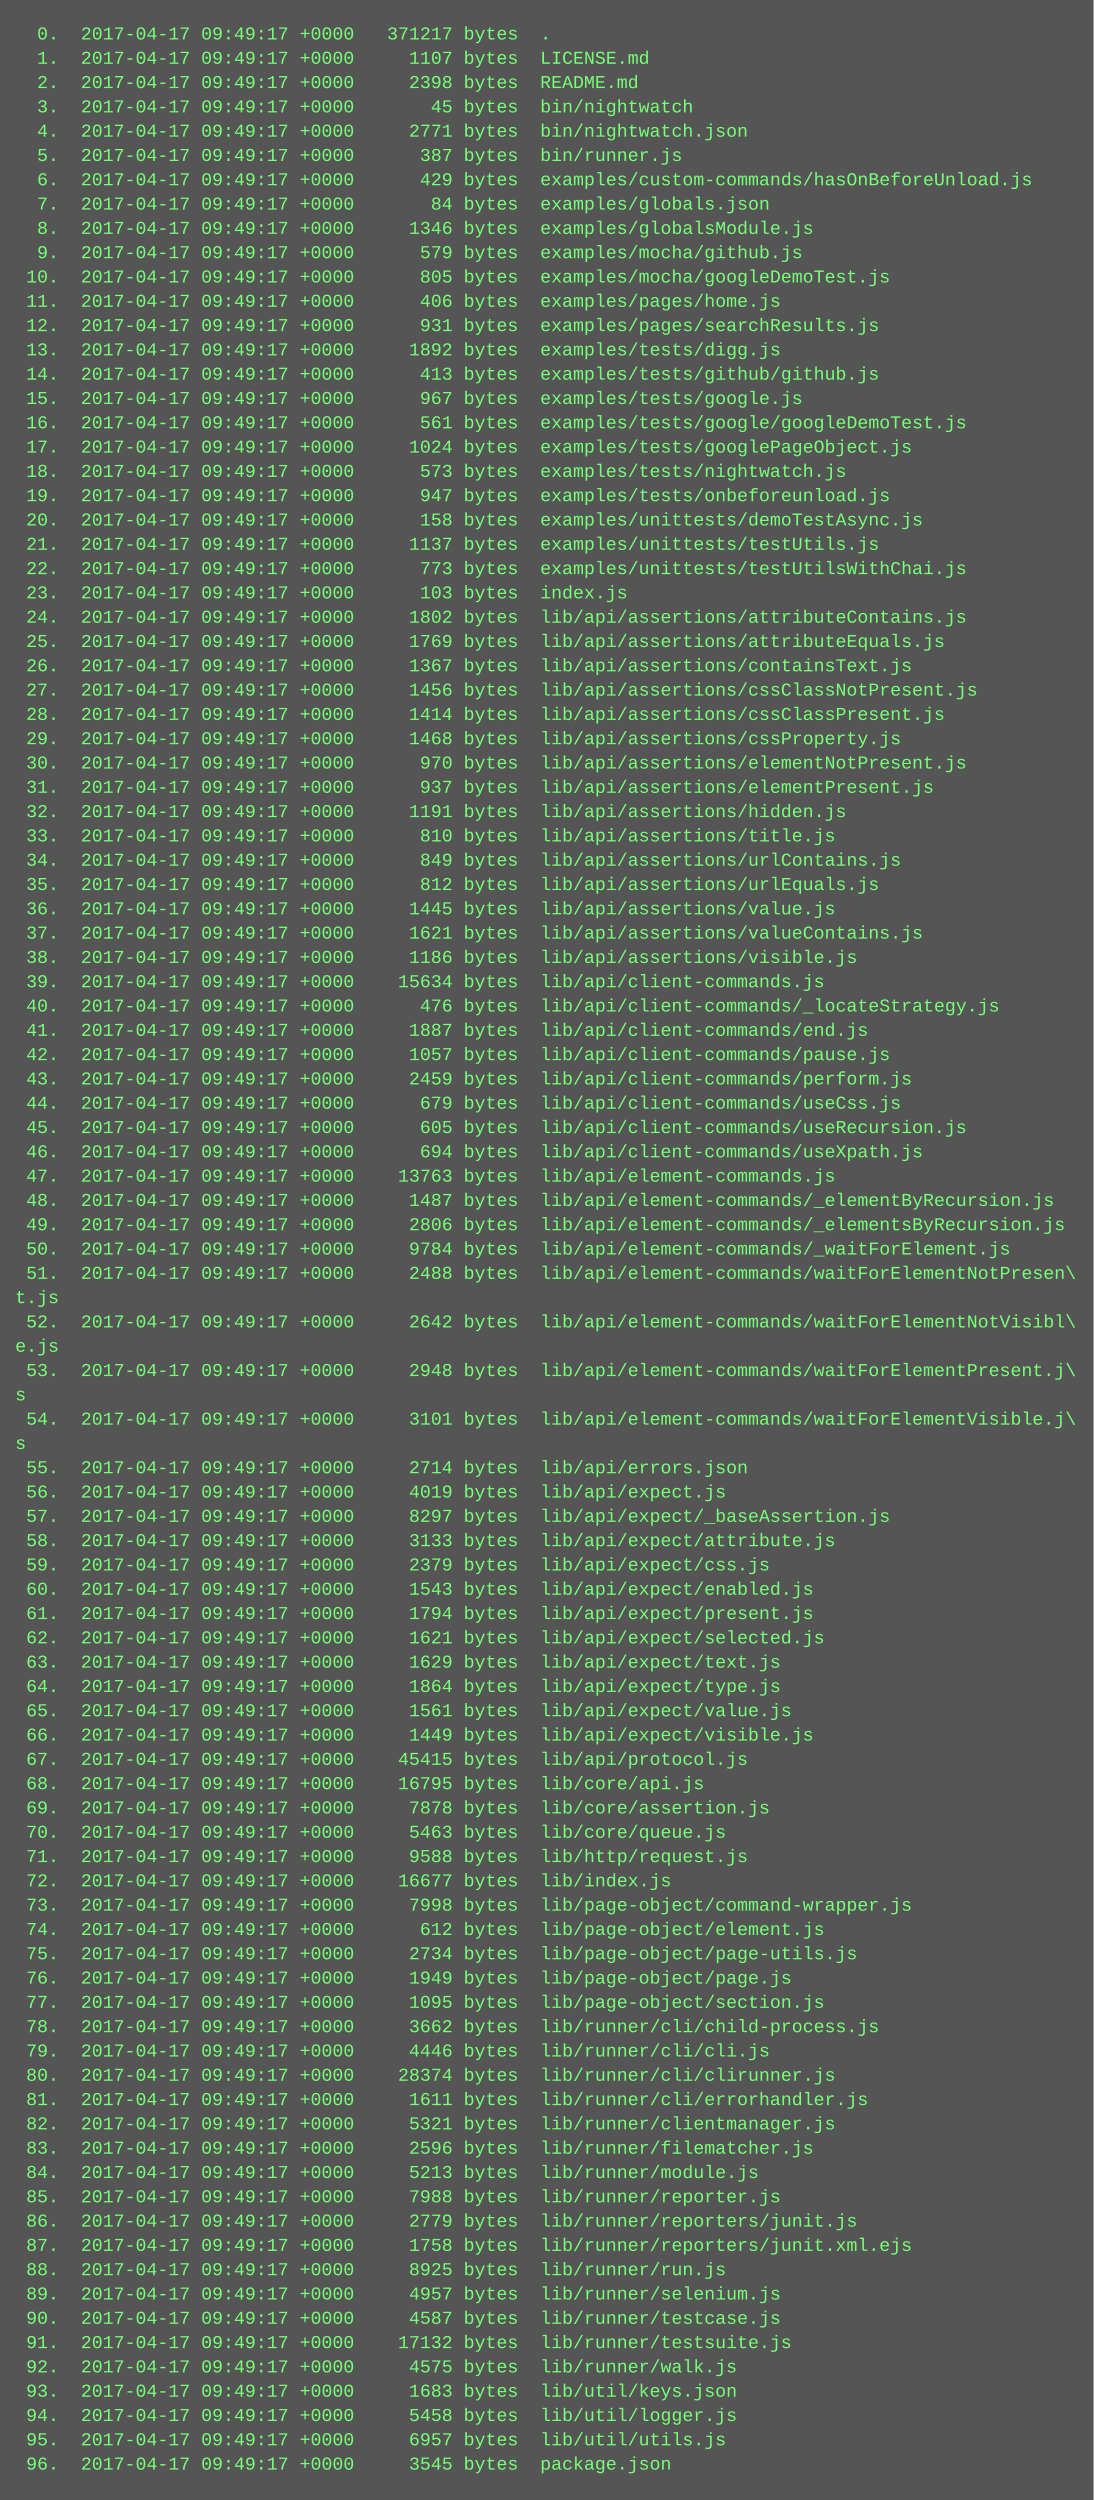
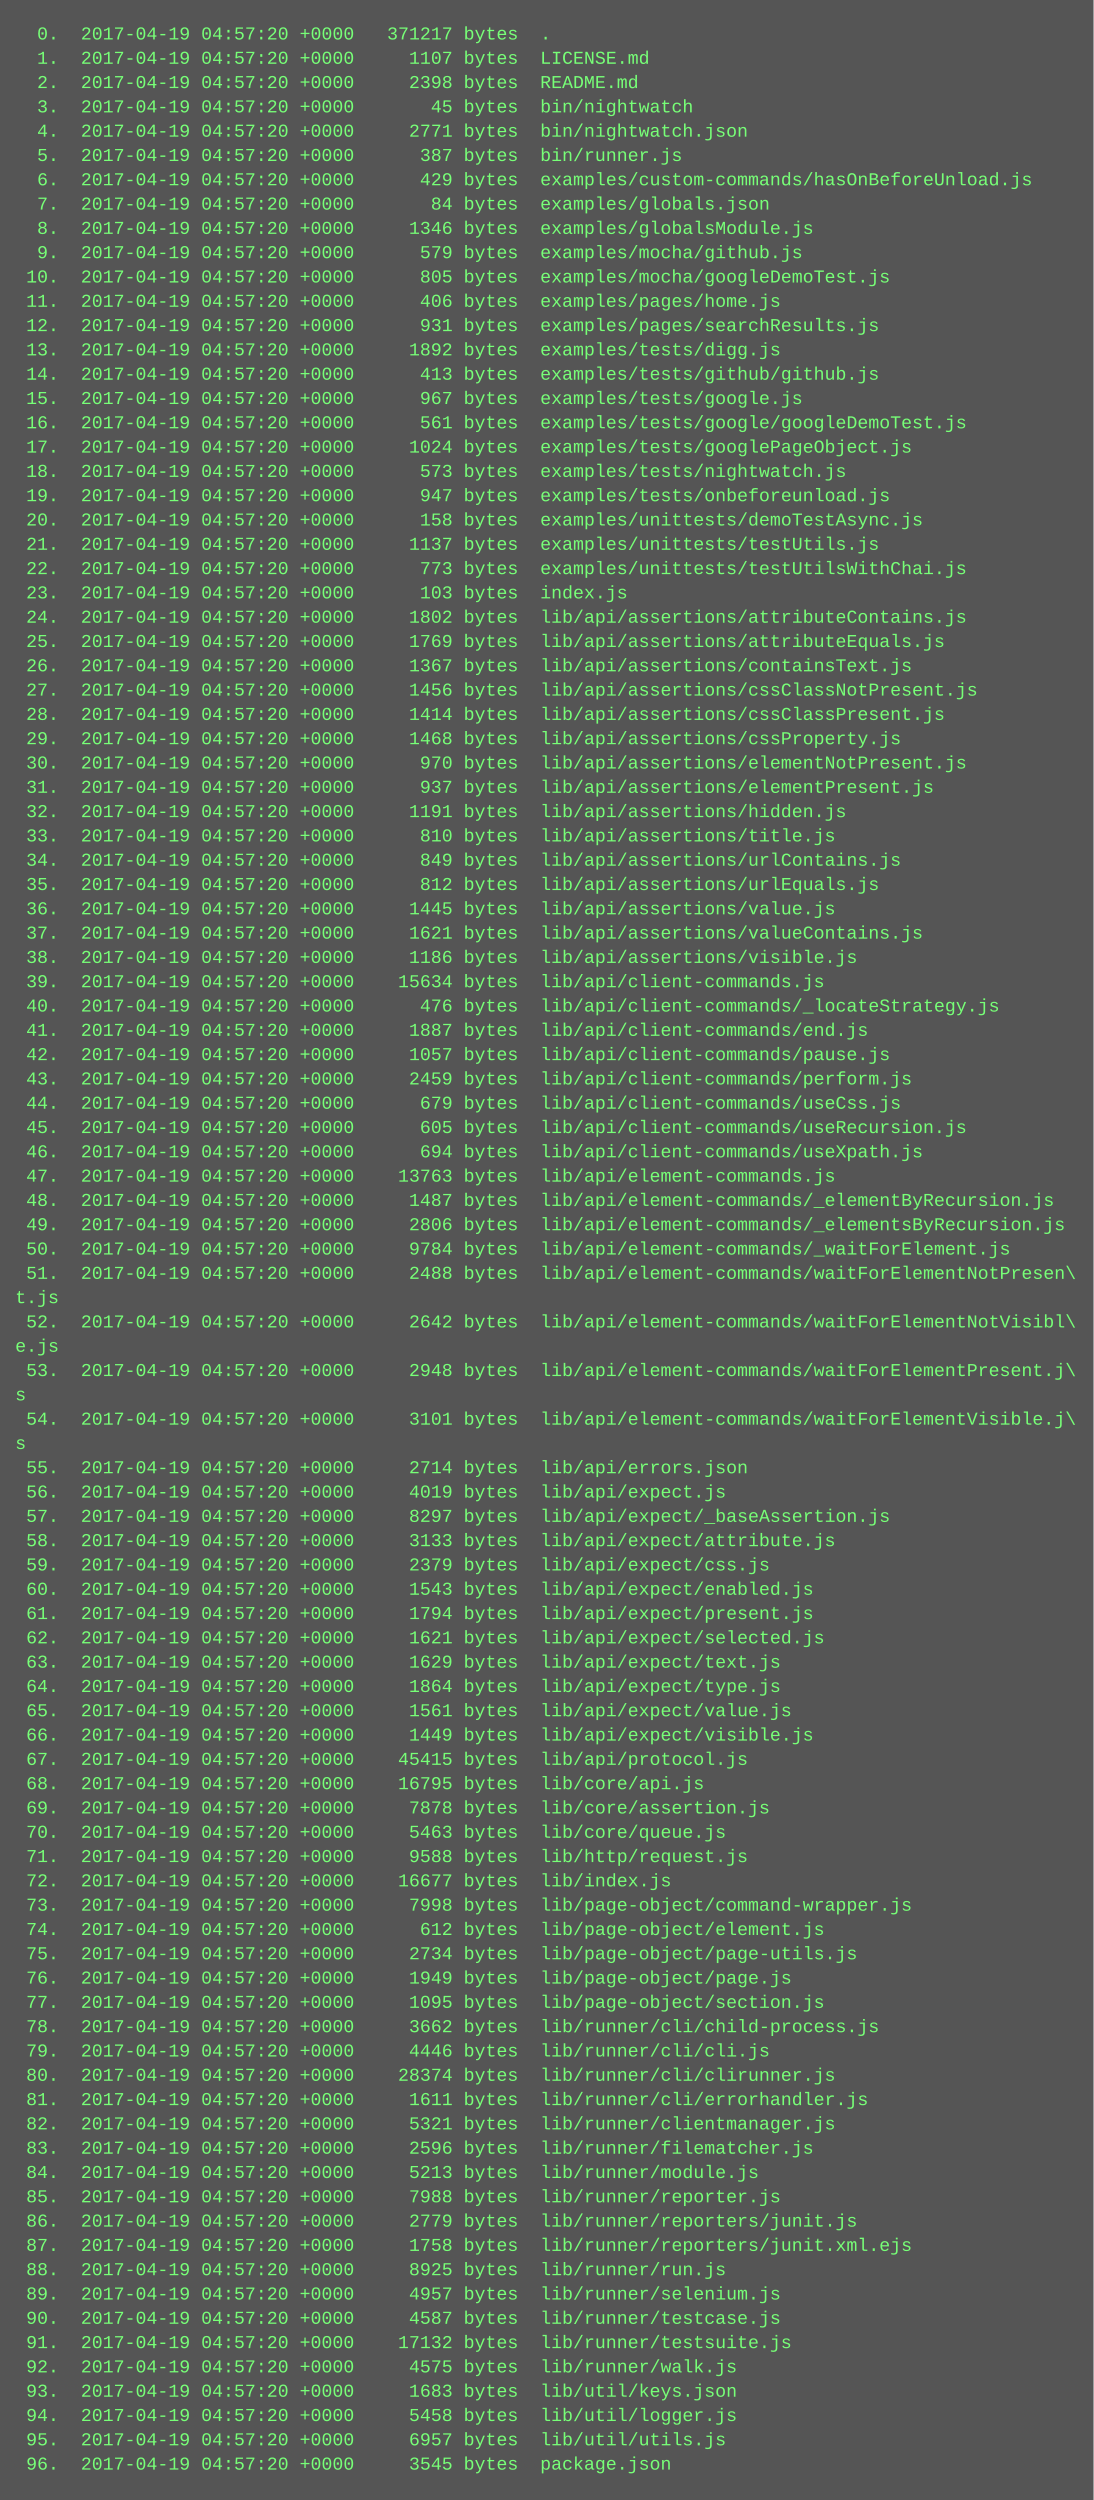
<svg xmlns="http://www.w3.org/2000/svg" height="1646" width="720">
  <rect height="1646" fill="#555" width="720" />
  <text fill="#7f7" font-family="Courier New" font-size="12" xml:space="preserve">
-     <tspan x="10" y="26">  0.  2017-04-17 09:49:17 +0000   371217 bytes  .</tspan>
-     <tspan x="10" y="42">  1.  2017-04-17 09:49:17 +0000     1107 bytes  LICENSE.md</tspan>
-     <tspan x="10" y="58">  2.  2017-04-17 09:49:17 +0000     2398 bytes  README.md</tspan>
-     <tspan x="10" y="74">  3.  2017-04-17 09:49:17 +0000       45 bytes  bin/nightwatch</tspan>
-     <tspan x="10" y="90">  4.  2017-04-17 09:49:17 +0000     2771 bytes  bin/nightwatch.json</tspan>
-     <tspan x="10" y="106">  5.  2017-04-17 09:49:17 +0000      387 bytes  bin/runner.js</tspan>
-     <tspan x="10" y="122">  6.  2017-04-17 09:49:17 +0000      429 bytes  examples/custom-commands/hasOnBeforeUnload.js</tspan>
-     <tspan x="10" y="138">  7.  2017-04-17 09:49:17 +0000       84 bytes  examples/globals.json</tspan>
-     <tspan x="10" y="154">  8.  2017-04-17 09:49:17 +0000     1346 bytes  examples/globalsModule.js</tspan>
-     <tspan x="10" y="170">  9.  2017-04-17 09:49:17 +0000      579 bytes  examples/mocha/github.js</tspan>
-     <tspan x="10" y="186"> 10.  2017-04-17 09:49:17 +0000      805 bytes  examples/mocha/googleDemoTest.js</tspan>
-     <tspan x="10" y="202"> 11.  2017-04-17 09:49:17 +0000      406 bytes  examples/pages/home.js</tspan>
-     <tspan x="10" y="218"> 12.  2017-04-17 09:49:17 +0000      931 bytes  examples/pages/searchResults.js</tspan>
-     <tspan x="10" y="234"> 13.  2017-04-17 09:49:17 +0000     1892 bytes  examples/tests/digg.js</tspan>
-     <tspan x="10" y="250"> 14.  2017-04-17 09:49:17 +0000      413 bytes  examples/tests/github/github.js</tspan>
-     <tspan x="10" y="266"> 15.  2017-04-17 09:49:17 +0000      967 bytes  examples/tests/google.js</tspan>
-     <tspan x="10" y="282"> 16.  2017-04-17 09:49:17 +0000      561 bytes  examples/tests/google/googleDemoTest.js</tspan>
-     <tspan x="10" y="298"> 17.  2017-04-17 09:49:17 +0000     1024 bytes  examples/tests/googlePageObject.js</tspan>
-     <tspan x="10" y="314"> 18.  2017-04-17 09:49:17 +0000      573 bytes  examples/tests/nightwatch.js</tspan>
-     <tspan x="10" y="330"> 19.  2017-04-17 09:49:17 +0000      947 bytes  examples/tests/onbeforeunload.js</tspan>
-     <tspan x="10" y="346"> 20.  2017-04-17 09:49:17 +0000      158 bytes  examples/unittests/demoTestAsync.js</tspan>
-     <tspan x="10" y="362"> 21.  2017-04-17 09:49:17 +0000     1137 bytes  examples/unittests/testUtils.js</tspan>
-     <tspan x="10" y="378"> 22.  2017-04-17 09:49:17 +0000      773 bytes  examples/unittests/testUtilsWithChai.js</tspan>
-     <tspan x="10" y="394"> 23.  2017-04-17 09:49:17 +0000      103 bytes  index.js</tspan>
-     <tspan x="10" y="410"> 24.  2017-04-17 09:49:17 +0000     1802 bytes  lib/api/assertions/attributeContains.js</tspan>
-     <tspan x="10" y="426"> 25.  2017-04-17 09:49:17 +0000     1769 bytes  lib/api/assertions/attributeEquals.js</tspan>
-     <tspan x="10" y="442"> 26.  2017-04-17 09:49:17 +0000     1367 bytes  lib/api/assertions/containsText.js</tspan>
-     <tspan x="10" y="458"> 27.  2017-04-17 09:49:17 +0000     1456 bytes  lib/api/assertions/cssClassNotPresent.js</tspan>
-     <tspan x="10" y="474"> 28.  2017-04-17 09:49:17 +0000     1414 bytes  lib/api/assertions/cssClassPresent.js</tspan>
-     <tspan x="10" y="490"> 29.  2017-04-17 09:49:17 +0000     1468 bytes  lib/api/assertions/cssProperty.js</tspan>
-     <tspan x="10" y="506"> 30.  2017-04-17 09:49:17 +0000      970 bytes  lib/api/assertions/elementNotPresent.js</tspan>
-     <tspan x="10" y="522"> 31.  2017-04-17 09:49:17 +0000      937 bytes  lib/api/assertions/elementPresent.js</tspan>
-     <tspan x="10" y="538"> 32.  2017-04-17 09:49:17 +0000     1191 bytes  lib/api/assertions/hidden.js</tspan>
-     <tspan x="10" y="554"> 33.  2017-04-17 09:49:17 +0000      810 bytes  lib/api/assertions/title.js</tspan>
-     <tspan x="10" y="570"> 34.  2017-04-17 09:49:17 +0000      849 bytes  lib/api/assertions/urlContains.js</tspan>
-     <tspan x="10" y="586"> 35.  2017-04-17 09:49:17 +0000      812 bytes  lib/api/assertions/urlEquals.js</tspan>
-     <tspan x="10" y="602"> 36.  2017-04-17 09:49:17 +0000     1445 bytes  lib/api/assertions/value.js</tspan>
-     <tspan x="10" y="618"> 37.  2017-04-17 09:49:17 +0000     1621 bytes  lib/api/assertions/valueContains.js</tspan>
-     <tspan x="10" y="634"> 38.  2017-04-17 09:49:17 +0000     1186 bytes  lib/api/assertions/visible.js</tspan>
-     <tspan x="10" y="650"> 39.  2017-04-17 09:49:17 +0000    15634 bytes  lib/api/client-commands.js</tspan>
-     <tspan x="10" y="666"> 40.  2017-04-17 09:49:17 +0000      476 bytes  lib/api/client-commands/_locateStrategy.js</tspan>
-     <tspan x="10" y="682"> 41.  2017-04-17 09:49:17 +0000     1887 bytes  lib/api/client-commands/end.js</tspan>
-     <tspan x="10" y="698"> 42.  2017-04-17 09:49:17 +0000     1057 bytes  lib/api/client-commands/pause.js</tspan>
-     <tspan x="10" y="714"> 43.  2017-04-17 09:49:17 +0000     2459 bytes  lib/api/client-commands/perform.js</tspan>
-     <tspan x="10" y="730"> 44.  2017-04-17 09:49:17 +0000      679 bytes  lib/api/client-commands/useCss.js</tspan>
-     <tspan x="10" y="746"> 45.  2017-04-17 09:49:17 +0000      605 bytes  lib/api/client-commands/useRecursion.js</tspan>
-     <tspan x="10" y="762"> 46.  2017-04-17 09:49:17 +0000      694 bytes  lib/api/client-commands/useXpath.js</tspan>
-     <tspan x="10" y="778"> 47.  2017-04-17 09:49:17 +0000    13763 bytes  lib/api/element-commands.js</tspan>
-     <tspan x="10" y="794"> 48.  2017-04-17 09:49:17 +0000     1487 bytes  lib/api/element-commands/_elementByRecursion.js</tspan>
-     <tspan x="10" y="810"> 49.  2017-04-17 09:49:17 +0000     2806 bytes  lib/api/element-commands/_elementsByRecursion.js</tspan>
-     <tspan x="10" y="826"> 50.  2017-04-17 09:49:17 +0000     9784 bytes  lib/api/element-commands/_waitForElement.js</tspan>
-     <tspan x="10" y="842"> 51.  2017-04-17 09:49:17 +0000     2488 bytes  lib/api/element-commands/waitForElementNotPresen\</tspan>
+     <tspan x="10" y="26">  0.  2017-04-19 04:57:20 +0000   371217 bytes  .</tspan>
+     <tspan x="10" y="42">  1.  2017-04-19 04:57:20 +0000     1107 bytes  LICENSE.md</tspan>
+     <tspan x="10" y="58">  2.  2017-04-19 04:57:20 +0000     2398 bytes  README.md</tspan>
+     <tspan x="10" y="74">  3.  2017-04-19 04:57:20 +0000       45 bytes  bin/nightwatch</tspan>
+     <tspan x="10" y="90">  4.  2017-04-19 04:57:20 +0000     2771 bytes  bin/nightwatch.json</tspan>
+     <tspan x="10" y="106">  5.  2017-04-19 04:57:20 +0000      387 bytes  bin/runner.js</tspan>
+     <tspan x="10" y="122">  6.  2017-04-19 04:57:20 +0000      429 bytes  examples/custom-commands/hasOnBeforeUnload.js</tspan>
+     <tspan x="10" y="138">  7.  2017-04-19 04:57:20 +0000       84 bytes  examples/globals.json</tspan>
+     <tspan x="10" y="154">  8.  2017-04-19 04:57:20 +0000     1346 bytes  examples/globalsModule.js</tspan>
+     <tspan x="10" y="170">  9.  2017-04-19 04:57:20 +0000      579 bytes  examples/mocha/github.js</tspan>
+     <tspan x="10" y="186"> 10.  2017-04-19 04:57:20 +0000      805 bytes  examples/mocha/googleDemoTest.js</tspan>
+     <tspan x="10" y="202"> 11.  2017-04-19 04:57:20 +0000      406 bytes  examples/pages/home.js</tspan>
+     <tspan x="10" y="218"> 12.  2017-04-19 04:57:20 +0000      931 bytes  examples/pages/searchResults.js</tspan>
+     <tspan x="10" y="234"> 13.  2017-04-19 04:57:20 +0000     1892 bytes  examples/tests/digg.js</tspan>
+     <tspan x="10" y="250"> 14.  2017-04-19 04:57:20 +0000      413 bytes  examples/tests/github/github.js</tspan>
+     <tspan x="10" y="266"> 15.  2017-04-19 04:57:20 +0000      967 bytes  examples/tests/google.js</tspan>
+     <tspan x="10" y="282"> 16.  2017-04-19 04:57:20 +0000      561 bytes  examples/tests/google/googleDemoTest.js</tspan>
+     <tspan x="10" y="298"> 17.  2017-04-19 04:57:20 +0000     1024 bytes  examples/tests/googlePageObject.js</tspan>
+     <tspan x="10" y="314"> 18.  2017-04-19 04:57:20 +0000      573 bytes  examples/tests/nightwatch.js</tspan>
+     <tspan x="10" y="330"> 19.  2017-04-19 04:57:20 +0000      947 bytes  examples/tests/onbeforeunload.js</tspan>
+     <tspan x="10" y="346"> 20.  2017-04-19 04:57:20 +0000      158 bytes  examples/unittests/demoTestAsync.js</tspan>
+     <tspan x="10" y="362"> 21.  2017-04-19 04:57:20 +0000     1137 bytes  examples/unittests/testUtils.js</tspan>
+     <tspan x="10" y="378"> 22.  2017-04-19 04:57:20 +0000      773 bytes  examples/unittests/testUtilsWithChai.js</tspan>
+     <tspan x="10" y="394"> 23.  2017-04-19 04:57:20 +0000      103 bytes  index.js</tspan>
+     <tspan x="10" y="410"> 24.  2017-04-19 04:57:20 +0000     1802 bytes  lib/api/assertions/attributeContains.js</tspan>
+     <tspan x="10" y="426"> 25.  2017-04-19 04:57:20 +0000     1769 bytes  lib/api/assertions/attributeEquals.js</tspan>
+     <tspan x="10" y="442"> 26.  2017-04-19 04:57:20 +0000     1367 bytes  lib/api/assertions/containsText.js</tspan>
+     <tspan x="10" y="458"> 27.  2017-04-19 04:57:20 +0000     1456 bytes  lib/api/assertions/cssClassNotPresent.js</tspan>
+     <tspan x="10" y="474"> 28.  2017-04-19 04:57:20 +0000     1414 bytes  lib/api/assertions/cssClassPresent.js</tspan>
+     <tspan x="10" y="490"> 29.  2017-04-19 04:57:20 +0000     1468 bytes  lib/api/assertions/cssProperty.js</tspan>
+     <tspan x="10" y="506"> 30.  2017-04-19 04:57:20 +0000      970 bytes  lib/api/assertions/elementNotPresent.js</tspan>
+     <tspan x="10" y="522"> 31.  2017-04-19 04:57:20 +0000      937 bytes  lib/api/assertions/elementPresent.js</tspan>
+     <tspan x="10" y="538"> 32.  2017-04-19 04:57:20 +0000     1191 bytes  lib/api/assertions/hidden.js</tspan>
+     <tspan x="10" y="554"> 33.  2017-04-19 04:57:20 +0000      810 bytes  lib/api/assertions/title.js</tspan>
+     <tspan x="10" y="570"> 34.  2017-04-19 04:57:20 +0000      849 bytes  lib/api/assertions/urlContains.js</tspan>
+     <tspan x="10" y="586"> 35.  2017-04-19 04:57:20 +0000      812 bytes  lib/api/assertions/urlEquals.js</tspan>
+     <tspan x="10" y="602"> 36.  2017-04-19 04:57:20 +0000     1445 bytes  lib/api/assertions/value.js</tspan>
+     <tspan x="10" y="618"> 37.  2017-04-19 04:57:20 +0000     1621 bytes  lib/api/assertions/valueContains.js</tspan>
+     <tspan x="10" y="634"> 38.  2017-04-19 04:57:20 +0000     1186 bytes  lib/api/assertions/visible.js</tspan>
+     <tspan x="10" y="650"> 39.  2017-04-19 04:57:20 +0000    15634 bytes  lib/api/client-commands.js</tspan>
+     <tspan x="10" y="666"> 40.  2017-04-19 04:57:20 +0000      476 bytes  lib/api/client-commands/_locateStrategy.js</tspan>
+     <tspan x="10" y="682"> 41.  2017-04-19 04:57:20 +0000     1887 bytes  lib/api/client-commands/end.js</tspan>
+     <tspan x="10" y="698"> 42.  2017-04-19 04:57:20 +0000     1057 bytes  lib/api/client-commands/pause.js</tspan>
+     <tspan x="10" y="714"> 43.  2017-04-19 04:57:20 +0000     2459 bytes  lib/api/client-commands/perform.js</tspan>
+     <tspan x="10" y="730"> 44.  2017-04-19 04:57:20 +0000      679 bytes  lib/api/client-commands/useCss.js</tspan>
+     <tspan x="10" y="746"> 45.  2017-04-19 04:57:20 +0000      605 bytes  lib/api/client-commands/useRecursion.js</tspan>
+     <tspan x="10" y="762"> 46.  2017-04-19 04:57:20 +0000      694 bytes  lib/api/client-commands/useXpath.js</tspan>
+     <tspan x="10" y="778"> 47.  2017-04-19 04:57:20 +0000    13763 bytes  lib/api/element-commands.js</tspan>
+     <tspan x="10" y="794"> 48.  2017-04-19 04:57:20 +0000     1487 bytes  lib/api/element-commands/_elementByRecursion.js</tspan>
+     <tspan x="10" y="810"> 49.  2017-04-19 04:57:20 +0000     2806 bytes  lib/api/element-commands/_elementsByRecursion.js</tspan>
+     <tspan x="10" y="826"> 50.  2017-04-19 04:57:20 +0000     9784 bytes  lib/api/element-commands/_waitForElement.js</tspan>
+     <tspan x="10" y="842"> 51.  2017-04-19 04:57:20 +0000     2488 bytes  lib/api/element-commands/waitForElementNotPresen\</tspan>
    <tspan x="10" y="858">t.js</tspan>
-     <tspan x="10" y="874"> 52.  2017-04-17 09:49:17 +0000     2642 bytes  lib/api/element-commands/waitForElementNotVisibl\</tspan>
+     <tspan x="10" y="874"> 52.  2017-04-19 04:57:20 +0000     2642 bytes  lib/api/element-commands/waitForElementNotVisibl\</tspan>
    <tspan x="10" y="890">e.js</tspan>
-     <tspan x="10" y="906"> 53.  2017-04-17 09:49:17 +0000     2948 bytes  lib/api/element-commands/waitForElementPresent.j\</tspan>
+     <tspan x="10" y="906"> 53.  2017-04-19 04:57:20 +0000     2948 bytes  lib/api/element-commands/waitForElementPresent.j\</tspan>
    <tspan x="10" y="922">s</tspan>
-     <tspan x="10" y="938"> 54.  2017-04-17 09:49:17 +0000     3101 bytes  lib/api/element-commands/waitForElementVisible.j\</tspan>
+     <tspan x="10" y="938"> 54.  2017-04-19 04:57:20 +0000     3101 bytes  lib/api/element-commands/waitForElementVisible.j\</tspan>
    <tspan x="10" y="954">s</tspan>
-     <tspan x="10" y="970"> 55.  2017-04-17 09:49:17 +0000     2714 bytes  lib/api/errors.json</tspan>
-     <tspan x="10" y="986"> 56.  2017-04-17 09:49:17 +0000     4019 bytes  lib/api/expect.js</tspan>
-     <tspan x="10" y="1002"> 57.  2017-04-17 09:49:17 +0000     8297 bytes  lib/api/expect/_baseAssertion.js</tspan>
-     <tspan x="10" y="1018"> 58.  2017-04-17 09:49:17 +0000     3133 bytes  lib/api/expect/attribute.js</tspan>
-     <tspan x="10" y="1034"> 59.  2017-04-17 09:49:17 +0000     2379 bytes  lib/api/expect/css.js</tspan>
-     <tspan x="10" y="1050"> 60.  2017-04-17 09:49:17 +0000     1543 bytes  lib/api/expect/enabled.js</tspan>
-     <tspan x="10" y="1066"> 61.  2017-04-17 09:49:17 +0000     1794 bytes  lib/api/expect/present.js</tspan>
-     <tspan x="10" y="1082"> 62.  2017-04-17 09:49:17 +0000     1621 bytes  lib/api/expect/selected.js</tspan>
-     <tspan x="10" y="1098"> 63.  2017-04-17 09:49:17 +0000     1629 bytes  lib/api/expect/text.js</tspan>
-     <tspan x="10" y="1114"> 64.  2017-04-17 09:49:17 +0000     1864 bytes  lib/api/expect/type.js</tspan>
-     <tspan x="10" y="1130"> 65.  2017-04-17 09:49:17 +0000     1561 bytes  lib/api/expect/value.js</tspan>
-     <tspan x="10" y="1146"> 66.  2017-04-17 09:49:17 +0000     1449 bytes  lib/api/expect/visible.js</tspan>
-     <tspan x="10" y="1162"> 67.  2017-04-17 09:49:17 +0000    45415 bytes  lib/api/protocol.js</tspan>
-     <tspan x="10" y="1178"> 68.  2017-04-17 09:49:17 +0000    16795 bytes  lib/core/api.js</tspan>
-     <tspan x="10" y="1194"> 69.  2017-04-17 09:49:17 +0000     7878 bytes  lib/core/assertion.js</tspan>
-     <tspan x="10" y="1210"> 70.  2017-04-17 09:49:17 +0000     5463 bytes  lib/core/queue.js</tspan>
-     <tspan x="10" y="1226"> 71.  2017-04-17 09:49:17 +0000     9588 bytes  lib/http/request.js</tspan>
-     <tspan x="10" y="1242"> 72.  2017-04-17 09:49:17 +0000    16677 bytes  lib/index.js</tspan>
-     <tspan x="10" y="1258"> 73.  2017-04-17 09:49:17 +0000     7998 bytes  lib/page-object/command-wrapper.js</tspan>
-     <tspan x="10" y="1274"> 74.  2017-04-17 09:49:17 +0000      612 bytes  lib/page-object/element.js</tspan>
-     <tspan x="10" y="1290"> 75.  2017-04-17 09:49:17 +0000     2734 bytes  lib/page-object/page-utils.js</tspan>
-     <tspan x="10" y="1306"> 76.  2017-04-17 09:49:17 +0000     1949 bytes  lib/page-object/page.js</tspan>
-     <tspan x="10" y="1322"> 77.  2017-04-17 09:49:17 +0000     1095 bytes  lib/page-object/section.js</tspan>
-     <tspan x="10" y="1338"> 78.  2017-04-17 09:49:17 +0000     3662 bytes  lib/runner/cli/child-process.js</tspan>
-     <tspan x="10" y="1354"> 79.  2017-04-17 09:49:17 +0000     4446 bytes  lib/runner/cli/cli.js</tspan>
-     <tspan x="10" y="1370"> 80.  2017-04-17 09:49:17 +0000    28374 bytes  lib/runner/cli/clirunner.js</tspan>
-     <tspan x="10" y="1386"> 81.  2017-04-17 09:49:17 +0000     1611 bytes  lib/runner/cli/errorhandler.js</tspan>
-     <tspan x="10" y="1402"> 82.  2017-04-17 09:49:17 +0000     5321 bytes  lib/runner/clientmanager.js</tspan>
-     <tspan x="10" y="1418"> 83.  2017-04-17 09:49:17 +0000     2596 bytes  lib/runner/filematcher.js</tspan>
-     <tspan x="10" y="1434"> 84.  2017-04-17 09:49:17 +0000     5213 bytes  lib/runner/module.js</tspan>
-     <tspan x="10" y="1450"> 85.  2017-04-17 09:49:17 +0000     7988 bytes  lib/runner/reporter.js</tspan>
-     <tspan x="10" y="1466"> 86.  2017-04-17 09:49:17 +0000     2779 bytes  lib/runner/reporters/junit.js</tspan>
-     <tspan x="10" y="1482"> 87.  2017-04-17 09:49:17 +0000     1758 bytes  lib/runner/reporters/junit.xml.ejs</tspan>
-     <tspan x="10" y="1498"> 88.  2017-04-17 09:49:17 +0000     8925 bytes  lib/runner/run.js</tspan>
-     <tspan x="10" y="1514"> 89.  2017-04-17 09:49:17 +0000     4957 bytes  lib/runner/selenium.js</tspan>
-     <tspan x="10" y="1530"> 90.  2017-04-17 09:49:17 +0000     4587 bytes  lib/runner/testcase.js</tspan>
-     <tspan x="10" y="1546"> 91.  2017-04-17 09:49:17 +0000    17132 bytes  lib/runner/testsuite.js</tspan>
-     <tspan x="10" y="1562"> 92.  2017-04-17 09:49:17 +0000     4575 bytes  lib/runner/walk.js</tspan>
-     <tspan x="10" y="1578"> 93.  2017-04-17 09:49:17 +0000     1683 bytes  lib/util/keys.json</tspan>
-     <tspan x="10" y="1594"> 94.  2017-04-17 09:49:17 +0000     5458 bytes  lib/util/logger.js</tspan>
-     <tspan x="10" y="1610"> 95.  2017-04-17 09:49:17 +0000     6957 bytes  lib/util/utils.js</tspan>
-     <tspan x="10" y="1626"> 96.  2017-04-17 09:49:17 +0000     3545 bytes  package.json</tspan>
+     <tspan x="10" y="970"> 55.  2017-04-19 04:57:20 +0000     2714 bytes  lib/api/errors.json</tspan>
+     <tspan x="10" y="986"> 56.  2017-04-19 04:57:20 +0000     4019 bytes  lib/api/expect.js</tspan>
+     <tspan x="10" y="1002"> 57.  2017-04-19 04:57:20 +0000     8297 bytes  lib/api/expect/_baseAssertion.js</tspan>
+     <tspan x="10" y="1018"> 58.  2017-04-19 04:57:20 +0000     3133 bytes  lib/api/expect/attribute.js</tspan>
+     <tspan x="10" y="1034"> 59.  2017-04-19 04:57:20 +0000     2379 bytes  lib/api/expect/css.js</tspan>
+     <tspan x="10" y="1050"> 60.  2017-04-19 04:57:20 +0000     1543 bytes  lib/api/expect/enabled.js</tspan>
+     <tspan x="10" y="1066"> 61.  2017-04-19 04:57:20 +0000     1794 bytes  lib/api/expect/present.js</tspan>
+     <tspan x="10" y="1082"> 62.  2017-04-19 04:57:20 +0000     1621 bytes  lib/api/expect/selected.js</tspan>
+     <tspan x="10" y="1098"> 63.  2017-04-19 04:57:20 +0000     1629 bytes  lib/api/expect/text.js</tspan>
+     <tspan x="10" y="1114"> 64.  2017-04-19 04:57:20 +0000     1864 bytes  lib/api/expect/type.js</tspan>
+     <tspan x="10" y="1130"> 65.  2017-04-19 04:57:20 +0000     1561 bytes  lib/api/expect/value.js</tspan>
+     <tspan x="10" y="1146"> 66.  2017-04-19 04:57:20 +0000     1449 bytes  lib/api/expect/visible.js</tspan>
+     <tspan x="10" y="1162"> 67.  2017-04-19 04:57:20 +0000    45415 bytes  lib/api/protocol.js</tspan>
+     <tspan x="10" y="1178"> 68.  2017-04-19 04:57:20 +0000    16795 bytes  lib/core/api.js</tspan>
+     <tspan x="10" y="1194"> 69.  2017-04-19 04:57:20 +0000     7878 bytes  lib/core/assertion.js</tspan>
+     <tspan x="10" y="1210"> 70.  2017-04-19 04:57:20 +0000     5463 bytes  lib/core/queue.js</tspan>
+     <tspan x="10" y="1226"> 71.  2017-04-19 04:57:20 +0000     9588 bytes  lib/http/request.js</tspan>
+     <tspan x="10" y="1242"> 72.  2017-04-19 04:57:20 +0000    16677 bytes  lib/index.js</tspan>
+     <tspan x="10" y="1258"> 73.  2017-04-19 04:57:20 +0000     7998 bytes  lib/page-object/command-wrapper.js</tspan>
+     <tspan x="10" y="1274"> 74.  2017-04-19 04:57:20 +0000      612 bytes  lib/page-object/element.js</tspan>
+     <tspan x="10" y="1290"> 75.  2017-04-19 04:57:20 +0000     2734 bytes  lib/page-object/page-utils.js</tspan>
+     <tspan x="10" y="1306"> 76.  2017-04-19 04:57:20 +0000     1949 bytes  lib/page-object/page.js</tspan>
+     <tspan x="10" y="1322"> 77.  2017-04-19 04:57:20 +0000     1095 bytes  lib/page-object/section.js</tspan>
+     <tspan x="10" y="1338"> 78.  2017-04-19 04:57:20 +0000     3662 bytes  lib/runner/cli/child-process.js</tspan>
+     <tspan x="10" y="1354"> 79.  2017-04-19 04:57:20 +0000     4446 bytes  lib/runner/cli/cli.js</tspan>
+     <tspan x="10" y="1370"> 80.  2017-04-19 04:57:20 +0000    28374 bytes  lib/runner/cli/clirunner.js</tspan>
+     <tspan x="10" y="1386"> 81.  2017-04-19 04:57:20 +0000     1611 bytes  lib/runner/cli/errorhandler.js</tspan>
+     <tspan x="10" y="1402"> 82.  2017-04-19 04:57:20 +0000     5321 bytes  lib/runner/clientmanager.js</tspan>
+     <tspan x="10" y="1418"> 83.  2017-04-19 04:57:20 +0000     2596 bytes  lib/runner/filematcher.js</tspan>
+     <tspan x="10" y="1434"> 84.  2017-04-19 04:57:20 +0000     5213 bytes  lib/runner/module.js</tspan>
+     <tspan x="10" y="1450"> 85.  2017-04-19 04:57:20 +0000     7988 bytes  lib/runner/reporter.js</tspan>
+     <tspan x="10" y="1466"> 86.  2017-04-19 04:57:20 +0000     2779 bytes  lib/runner/reporters/junit.js</tspan>
+     <tspan x="10" y="1482"> 87.  2017-04-19 04:57:20 +0000     1758 bytes  lib/runner/reporters/junit.xml.ejs</tspan>
+     <tspan x="10" y="1498"> 88.  2017-04-19 04:57:20 +0000     8925 bytes  lib/runner/run.js</tspan>
+     <tspan x="10" y="1514"> 89.  2017-04-19 04:57:20 +0000     4957 bytes  lib/runner/selenium.js</tspan>
+     <tspan x="10" y="1530"> 90.  2017-04-19 04:57:20 +0000     4587 bytes  lib/runner/testcase.js</tspan>
+     <tspan x="10" y="1546"> 91.  2017-04-19 04:57:20 +0000    17132 bytes  lib/runner/testsuite.js</tspan>
+     <tspan x="10" y="1562"> 92.  2017-04-19 04:57:20 +0000     4575 bytes  lib/runner/walk.js</tspan>
+     <tspan x="10" y="1578"> 93.  2017-04-19 04:57:20 +0000     1683 bytes  lib/util/keys.json</tspan>
+     <tspan x="10" y="1594"> 94.  2017-04-19 04:57:20 +0000     5458 bytes  lib/util/logger.js</tspan>
+     <tspan x="10" y="1610"> 95.  2017-04-19 04:57:20 +0000     6957 bytes  lib/util/utils.js</tspan>
+     <tspan x="10" y="1626"> 96.  2017-04-19 04:57:20 +0000     3545 bytes  package.json</tspan>
  </text>
</svg>
